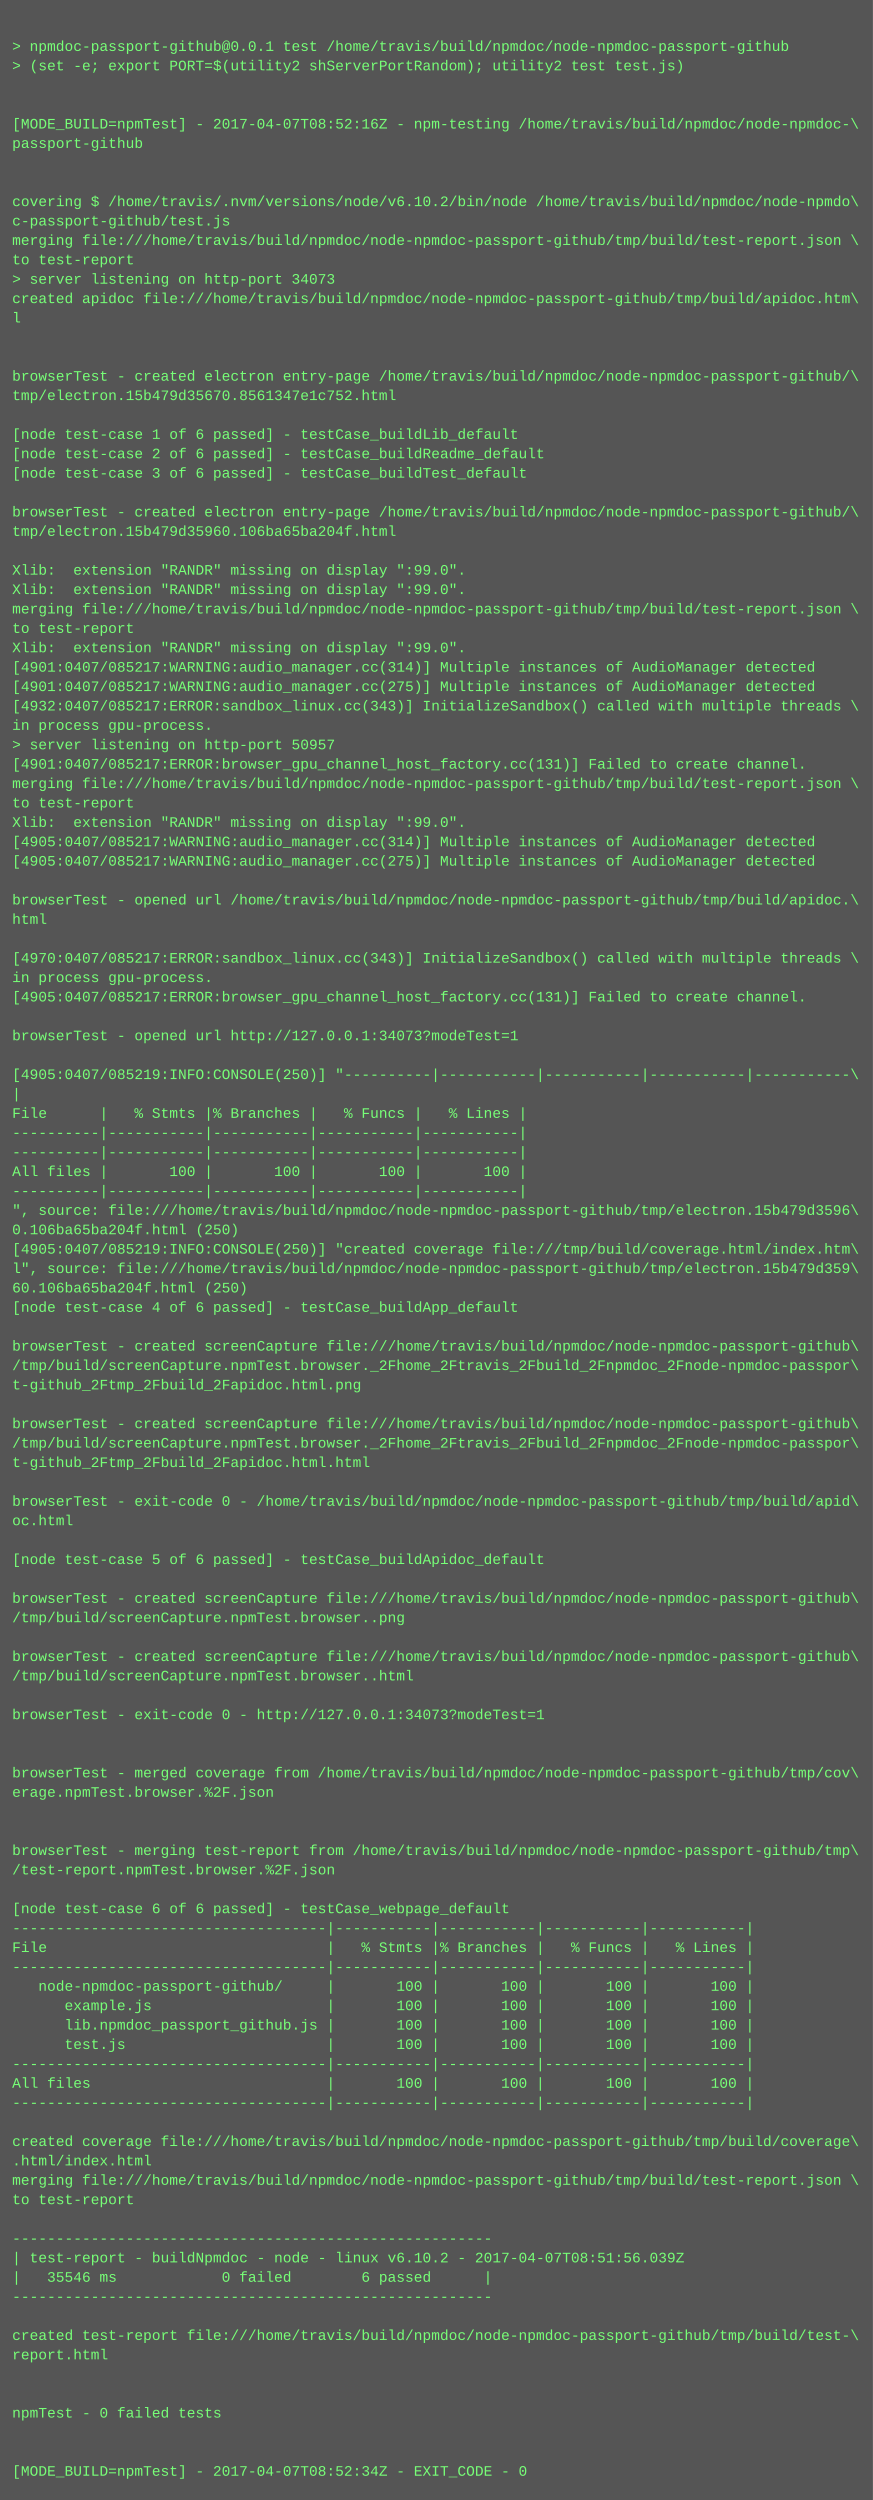
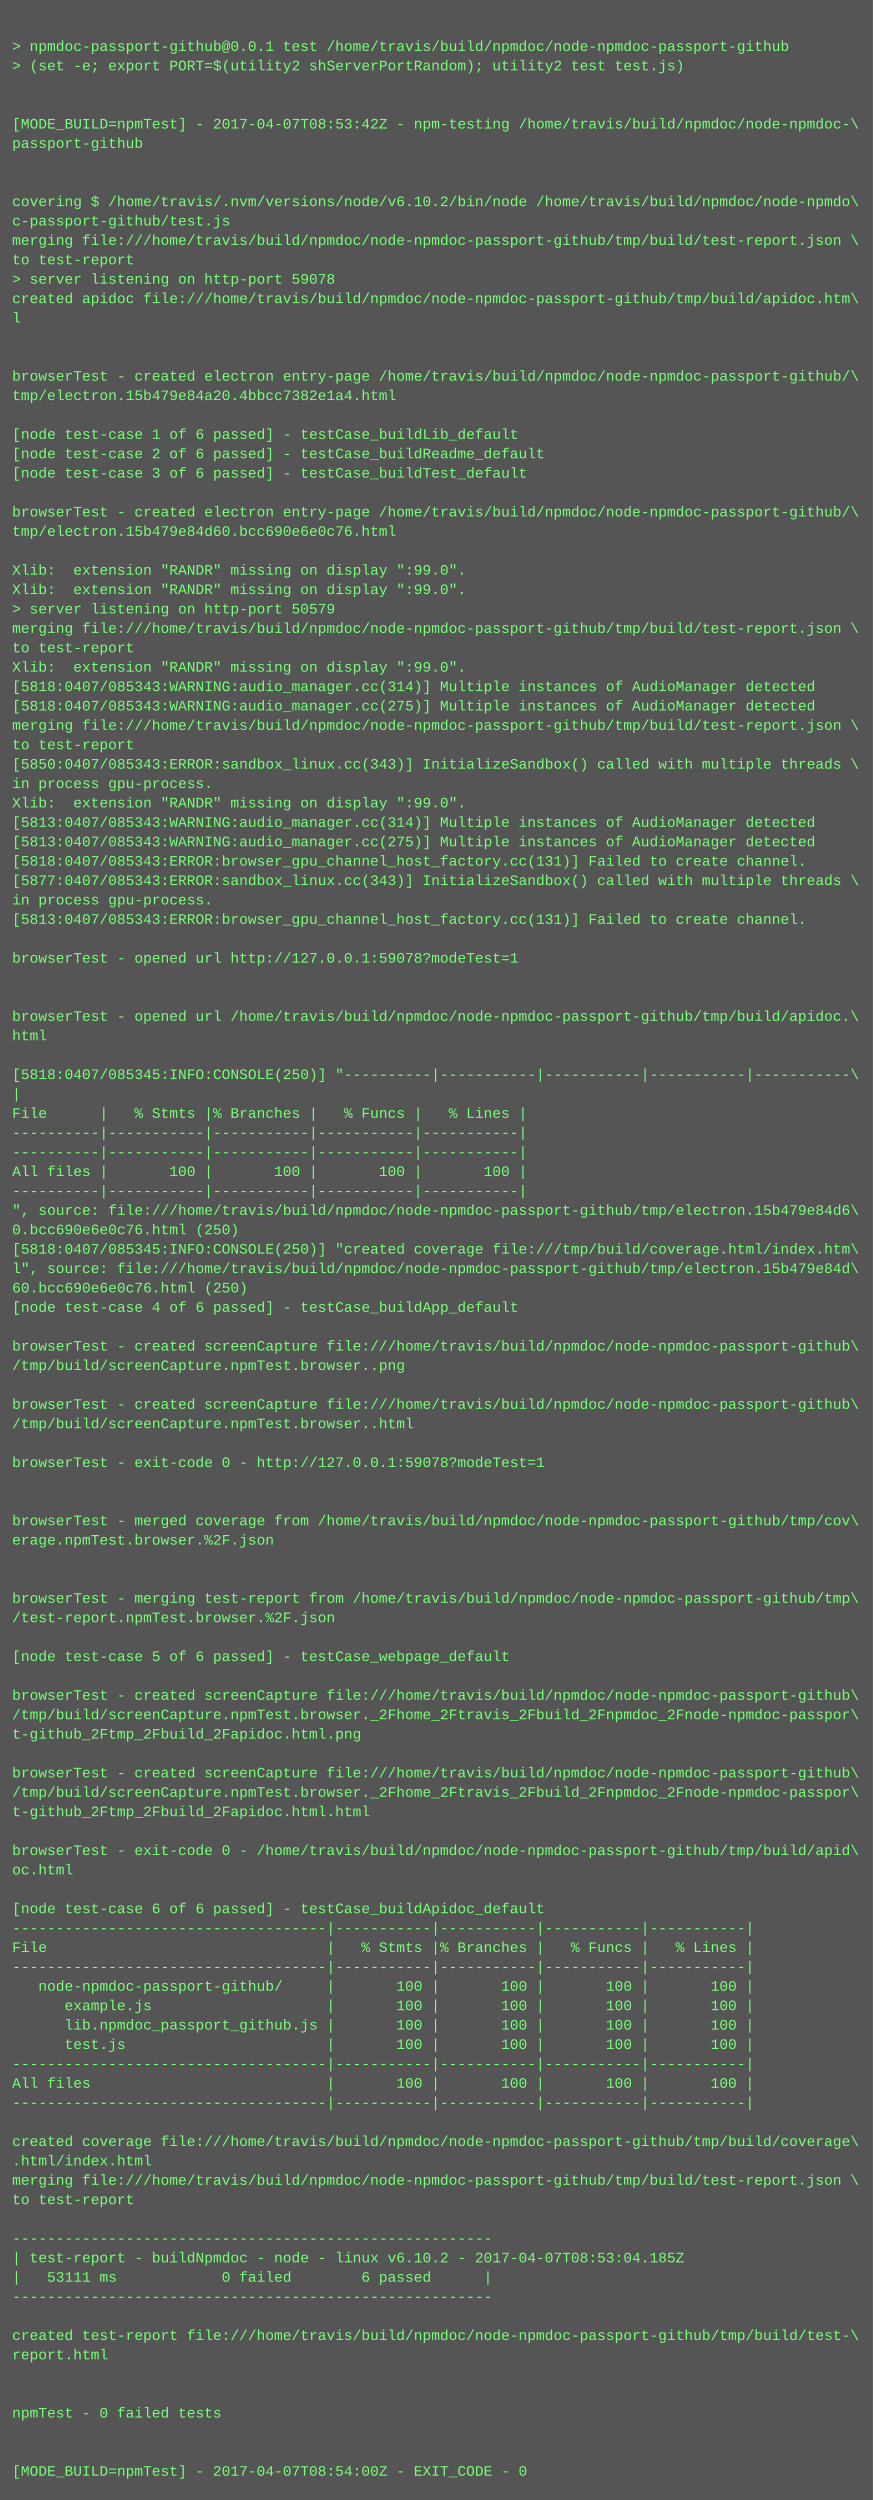
<svg xmlns="http://www.w3.org/2000/svg" height="2062" width="720">
  <rect height="2062" fill="#555" width="720" />
  <text fill="#7f7" font-family="Courier New" font-size="12" xml:space="preserve">
    <tspan x="10" y="26" />
    <tspan x="10" y="42">&gt; npmdoc-passport-github@0.0.1 test /home/travis/build/npmdoc/node-npmdoc-passport-github</tspan>
    <tspan x="10" y="58">&gt; (set -e; export PORT=$(utility2 shServerPortRandom); utility2 test test.js)</tspan>
    <tspan x="10" y="74" />
    <tspan x="10" y="90" />
-     <tspan x="10" y="106">[MODE_BUILD=npmTest] - 2017-04-07T08:52:16Z - npm-testing /home/travis/build/npmdoc/node-npmdoc-\</tspan>
+     <tspan x="10" y="106">[MODE_BUILD=npmTest] - 2017-04-07T08:53:42Z - npm-testing /home/travis/build/npmdoc/node-npmdoc-\</tspan>
    <tspan x="10" y="122">passport-github</tspan>
    <tspan x="10" y="138" />
    <tspan x="10" y="154" />
    <tspan x="10" y="170">covering $ /home/travis/.nvm/versions/node/v6.10.2/bin/node /home/travis/build/npmdoc/node-npmdo\</tspan>
    <tspan x="10" y="186">c-passport-github/test.js</tspan>
    <tspan x="10" y="202">merging file:///home/travis/build/npmdoc/node-npmdoc-passport-github/tmp/build/test-report.json \</tspan>
    <tspan x="10" y="218">to test-report</tspan>
-     <tspan x="10" y="234">&gt; server listening on http-port 34073</tspan>
+     <tspan x="10" y="234">&gt; server listening on http-port 59078</tspan>
    <tspan x="10" y="250">created apidoc file:///home/travis/build/npmdoc/node-npmdoc-passport-github/tmp/build/apidoc.htm\</tspan>
    <tspan x="10" y="266">l</tspan>
    <tspan x="10" y="282" />
    <tspan x="10" y="298" />
    <tspan x="10" y="314">browserTest - created electron entry-page /home/travis/build/npmdoc/node-npmdoc-passport-github/\</tspan>
-     <tspan x="10" y="330">tmp/electron.15b479d35670.8561347e1c752.html</tspan>
+     <tspan x="10" y="330">tmp/electron.15b479e84a20.4bbcc7382e1a4.html</tspan>
    <tspan x="10" y="346" />
    <tspan x="10" y="362">[node test-case 1 of 6 passed] - testCase_buildLib_default</tspan>
    <tspan x="10" y="378">[node test-case 2 of 6 passed] - testCase_buildReadme_default</tspan>
    <tspan x="10" y="394">[node test-case 3 of 6 passed] - testCase_buildTest_default</tspan>
    <tspan x="10" y="410" />
    <tspan x="10" y="426">browserTest - created electron entry-page /home/travis/build/npmdoc/node-npmdoc-passport-github/\</tspan>
-     <tspan x="10" y="442">tmp/electron.15b479d35960.106ba65ba204f.html</tspan>
+     <tspan x="10" y="442">tmp/electron.15b479e84d60.bcc690e6e0c76.html</tspan>
    <tspan x="10" y="458" />
    <tspan x="10" y="474">Xlib:  extension "RANDR" missing on display ":99.0".</tspan>
    <tspan x="10" y="490">Xlib:  extension "RANDR" missing on display ":99.0".</tspan>
-     <tspan x="10" y="506">merging file:///home/travis/build/npmdoc/node-npmdoc-passport-github/tmp/build/test-report.json \</tspan>
-     <tspan x="10" y="522">to test-report</tspan>
-     <tspan x="10" y="538">Xlib:  extension "RANDR" missing on display ":99.0".</tspan>
-     <tspan x="10" y="554">[4901:0407/085217:WARNING:audio_manager.cc(314)] Multiple instances of AudioManager detected</tspan>
-     <tspan x="10" y="570">[4901:0407/085217:WARNING:audio_manager.cc(275)] Multiple instances of AudioManager detected</tspan>
-     <tspan x="10" y="586">[4932:0407/085217:ERROR:sandbox_linux.cc(343)] InitializeSandbox() called with multiple threads \</tspan>
-     <tspan x="10" y="602">in process gpu-process. </tspan>
-     <tspan x="10" y="618">&gt; server listening on http-port 50957</tspan>
-     <tspan x="10" y="634">[4901:0407/085217:ERROR:browser_gpu_channel_host_factory.cc(131)] Failed to create channel.</tspan>
-     <tspan x="10" y="650">merging file:///home/travis/build/npmdoc/node-npmdoc-passport-github/tmp/build/test-report.json \</tspan>
-     <tspan x="10" y="666">to test-report</tspan>
-     <tspan x="10" y="682">Xlib:  extension "RANDR" missing on display ":99.0".</tspan>
-     <tspan x="10" y="698">[4905:0407/085217:WARNING:audio_manager.cc(314)] Multiple instances of AudioManager detected</tspan>
-     <tspan x="10" y="714">[4905:0407/085217:WARNING:audio_manager.cc(275)] Multiple instances of AudioManager detected</tspan>
-     <tspan x="10" y="730" />
-     <tspan x="10" y="746">browserTest - opened url /home/travis/build/npmdoc/node-npmdoc-passport-github/tmp/build/apidoc.\</tspan>
-     <tspan x="10" y="762">html</tspan>
+     <tspan x="10" y="506">&gt; server listening on http-port 50579</tspan>
+     <tspan x="10" y="522">merging file:///home/travis/build/npmdoc/node-npmdoc-passport-github/tmp/build/test-report.json \</tspan>
+     <tspan x="10" y="538">to test-report</tspan>
+     <tspan x="10" y="554">Xlib:  extension "RANDR" missing on display ":99.0".</tspan>
+     <tspan x="10" y="570">[5818:0407/085343:WARNING:audio_manager.cc(314)] Multiple instances of AudioManager detected</tspan>
+     <tspan x="10" y="586">[5818:0407/085343:WARNING:audio_manager.cc(275)] Multiple instances of AudioManager detected</tspan>
+     <tspan x="10" y="602">merging file:///home/travis/build/npmdoc/node-npmdoc-passport-github/tmp/build/test-report.json \</tspan>
+     <tspan x="10" y="618">to test-report</tspan>
+     <tspan x="10" y="634">[5850:0407/085343:ERROR:sandbox_linux.cc(343)] InitializeSandbox() called with multiple threads \</tspan>
+     <tspan x="10" y="650">in process gpu-process. </tspan>
+     <tspan x="10" y="666">Xlib:  extension "RANDR" missing on display ":99.0".</tspan>
+     <tspan x="10" y="682">[5813:0407/085343:WARNING:audio_manager.cc(314)] Multiple instances of AudioManager detected</tspan>
+     <tspan x="10" y="698">[5813:0407/085343:WARNING:audio_manager.cc(275)] Multiple instances of AudioManager detected</tspan>
+     <tspan x="10" y="714">[5818:0407/085343:ERROR:browser_gpu_channel_host_factory.cc(131)] Failed to create channel.</tspan>
+     <tspan x="10" y="730">[5877:0407/085343:ERROR:sandbox_linux.cc(343)] InitializeSandbox() called with multiple threads \</tspan>
+     <tspan x="10" y="746">in process gpu-process. </tspan>
+     <tspan x="10" y="762">[5813:0407/085343:ERROR:browser_gpu_channel_host_factory.cc(131)] Failed to create channel.</tspan>
    <tspan x="10" y="778" />
-     <tspan x="10" y="794">[4970:0407/085217:ERROR:sandbox_linux.cc(343)] InitializeSandbox() called with multiple threads \</tspan>
-     <tspan x="10" y="810">in process gpu-process. </tspan>
-     <tspan x="10" y="826">[4905:0407/085217:ERROR:browser_gpu_channel_host_factory.cc(131)] Failed to create channel.</tspan>
-     <tspan x="10" y="842" />
-     <tspan x="10" y="858">browserTest - opened url http://127.0.0.1:34073?modeTest=1</tspan>
+     <tspan x="10" y="794">browserTest - opened url http://127.0.0.1:59078?modeTest=1</tspan>
+     <tspan x="10" y="810" />
+     <tspan x="10" y="826" />
+     <tspan x="10" y="842">browserTest - opened url /home/travis/build/npmdoc/node-npmdoc-passport-github/tmp/build/apidoc.\</tspan>
+     <tspan x="10" y="858">html</tspan>
    <tspan x="10" y="874" />
-     <tspan x="10" y="890">[4905:0407/085219:INFO:CONSOLE(250)] "----------|-----------|-----------|-----------|-----------\</tspan>
+     <tspan x="10" y="890">[5818:0407/085345:INFO:CONSOLE(250)] "----------|-----------|-----------|-----------|-----------\</tspan>
    <tspan x="10" y="906">|</tspan>
    <tspan x="10" y="922">File      |   % Stmts |% Branches |   % Funcs |   % Lines |</tspan>
    <tspan x="10" y="938">----------|-----------|-----------|-----------|-----------|</tspan>
    <tspan x="10" y="954">----------|-----------|-----------|-----------|-----------|</tspan>
    <tspan x="10" y="970">All files |       100 |       100 |       100 |       100 |</tspan>
    <tspan x="10" y="986">----------|-----------|-----------|-----------|-----------|</tspan>
-     <tspan x="10" y="1002">", source: file:///home/travis/build/npmdoc/node-npmdoc-passport-github/tmp/electron.15b479d3596\</tspan>
-     <tspan x="10" y="1018">0.106ba65ba204f.html (250)</tspan>
-     <tspan x="10" y="1034">[4905:0407/085219:INFO:CONSOLE(250)] "created coverage file:///tmp/build/coverage.html/index.htm\</tspan>
-     <tspan x="10" y="1050">l", source: file:///home/travis/build/npmdoc/node-npmdoc-passport-github/tmp/electron.15b479d359\</tspan>
-     <tspan x="10" y="1066">60.106ba65ba204f.html (250)</tspan>
+     <tspan x="10" y="1002">", source: file:///home/travis/build/npmdoc/node-npmdoc-passport-github/tmp/electron.15b479e84d6\</tspan>
+     <tspan x="10" y="1018">0.bcc690e6e0c76.html (250)</tspan>
+     <tspan x="10" y="1034">[5818:0407/085345:INFO:CONSOLE(250)] "created coverage file:///tmp/build/coverage.html/index.htm\</tspan>
+     <tspan x="10" y="1050">l", source: file:///home/travis/build/npmdoc/node-npmdoc-passport-github/tmp/electron.15b479e84d\</tspan>
+     <tspan x="10" y="1066">60.bcc690e6e0c76.html (250)</tspan>
    <tspan x="10" y="1082">[node test-case 4 of 6 passed] - testCase_buildApp_default</tspan>
    <tspan x="10" y="1098" />
    <tspan x="10" y="1114">browserTest - created screenCapture file:///home/travis/build/npmdoc/node-npmdoc-passport-github\</tspan>
-     <tspan x="10" y="1130">/tmp/build/screenCapture.npmTest.browser._2Fhome_2Ftravis_2Fbuild_2Fnpmdoc_2Fnode-npmdoc-passpor\</tspan>
-     <tspan x="10" y="1146">t-github_2Ftmp_2Fbuild_2Fapidoc.html.png</tspan>
-     <tspan x="10" y="1162" />
-     <tspan x="10" y="1178">browserTest - created screenCapture file:///home/travis/build/npmdoc/node-npmdoc-passport-github\</tspan>
-     <tspan x="10" y="1194">/tmp/build/screenCapture.npmTest.browser._2Fhome_2Ftravis_2Fbuild_2Fnpmdoc_2Fnode-npmdoc-passpor\</tspan>
-     <tspan x="10" y="1210">t-github_2Ftmp_2Fbuild_2Fapidoc.html.html</tspan>
+     <tspan x="10" y="1130">/tmp/build/screenCapture.npmTest.browser..png</tspan>
+     <tspan x="10" y="1146" />
+     <tspan x="10" y="1162">browserTest - created screenCapture file:///home/travis/build/npmdoc/node-npmdoc-passport-github\</tspan>
+     <tspan x="10" y="1178">/tmp/build/screenCapture.npmTest.browser..html</tspan>
+     <tspan x="10" y="1194" />
+     <tspan x="10" y="1210">browserTest - exit-code 0 - http://127.0.0.1:59078?modeTest=1</tspan>
    <tspan x="10" y="1226" />
-     <tspan x="10" y="1242">browserTest - exit-code 0 - /home/travis/build/npmdoc/node-npmdoc-passport-github/tmp/build/apid\</tspan>
-     <tspan x="10" y="1258">oc.html</tspan>
-     <tspan x="10" y="1274" />
-     <tspan x="10" y="1290">[node test-case 5 of 6 passed] - testCase_buildApidoc_default</tspan>
+     <tspan x="10" y="1242" />
+     <tspan x="10" y="1258">browserTest - merged coverage from /home/travis/build/npmdoc/node-npmdoc-passport-github/tmp/cov\</tspan>
+     <tspan x="10" y="1274">erage.npmTest.browser.%2F.json</tspan>
+     <tspan x="10" y="1290" />
    <tspan x="10" y="1306" />
-     <tspan x="10" y="1322">browserTest - created screenCapture file:///home/travis/build/npmdoc/node-npmdoc-passport-github\</tspan>
-     <tspan x="10" y="1338">/tmp/build/screenCapture.npmTest.browser..png</tspan>
+     <tspan x="10" y="1322">browserTest - merging test-report from /home/travis/build/npmdoc/node-npmdoc-passport-github/tmp\</tspan>
+     <tspan x="10" y="1338">/test-report.npmTest.browser.%2F.json</tspan>
    <tspan x="10" y="1354" />
-     <tspan x="10" y="1370">browserTest - created screenCapture file:///home/travis/build/npmdoc/node-npmdoc-passport-github\</tspan>
-     <tspan x="10" y="1386">/tmp/build/screenCapture.npmTest.browser..html</tspan>
-     <tspan x="10" y="1402" />
-     <tspan x="10" y="1418">browserTest - exit-code 0 - http://127.0.0.1:34073?modeTest=1</tspan>
-     <tspan x="10" y="1434" />
+     <tspan x="10" y="1370">[node test-case 5 of 6 passed] - testCase_webpage_default</tspan>
+     <tspan x="10" y="1386" />
+     <tspan x="10" y="1402">browserTest - created screenCapture file:///home/travis/build/npmdoc/node-npmdoc-passport-github\</tspan>
+     <tspan x="10" y="1418">/tmp/build/screenCapture.npmTest.browser._2Fhome_2Ftravis_2Fbuild_2Fnpmdoc_2Fnode-npmdoc-passpor\</tspan>
+     <tspan x="10" y="1434">t-github_2Ftmp_2Fbuild_2Fapidoc.html.png</tspan>
    <tspan x="10" y="1450" />
-     <tspan x="10" y="1466">browserTest - merged coverage from /home/travis/build/npmdoc/node-npmdoc-passport-github/tmp/cov\</tspan>
-     <tspan x="10" y="1482">erage.npmTest.browser.%2F.json</tspan>
-     <tspan x="10" y="1498" />
+     <tspan x="10" y="1466">browserTest - created screenCapture file:///home/travis/build/npmdoc/node-npmdoc-passport-github\</tspan>
+     <tspan x="10" y="1482">/tmp/build/screenCapture.npmTest.browser._2Fhome_2Ftravis_2Fbuild_2Fnpmdoc_2Fnode-npmdoc-passpor\</tspan>
+     <tspan x="10" y="1498">t-github_2Ftmp_2Fbuild_2Fapidoc.html.html</tspan>
    <tspan x="10" y="1514" />
-     <tspan x="10" y="1530">browserTest - merging test-report from /home/travis/build/npmdoc/node-npmdoc-passport-github/tmp\</tspan>
-     <tspan x="10" y="1546">/test-report.npmTest.browser.%2F.json</tspan>
+     <tspan x="10" y="1530">browserTest - exit-code 0 - /home/travis/build/npmdoc/node-npmdoc-passport-github/tmp/build/apid\</tspan>
+     <tspan x="10" y="1546">oc.html</tspan>
    <tspan x="10" y="1562" />
-     <tspan x="10" y="1578">[node test-case 6 of 6 passed] - testCase_webpage_default</tspan>
+     <tspan x="10" y="1578">[node test-case 6 of 6 passed] - testCase_buildApidoc_default</tspan>
    <tspan x="10" y="1594">------------------------------------|-----------|-----------|-----------|-----------|</tspan>
    <tspan x="10" y="1610">File                                |   % Stmts |% Branches |   % Funcs |   % Lines |</tspan>
    <tspan x="10" y="1626">------------------------------------|-----------|-----------|-----------|-----------|</tspan>
    <tspan x="10" y="1642">   node-npmdoc-passport-github/     |       100 |       100 |       100 |       100 |</tspan>
    <tspan x="10" y="1658">      example.js                    |       100 |       100 |       100 |       100 |</tspan>
    <tspan x="10" y="1674">      lib.npmdoc_passport_github.js |       100 |       100 |       100 |       100 |</tspan>
    <tspan x="10" y="1690">      test.js                       |       100 |       100 |       100 |       100 |</tspan>
    <tspan x="10" y="1706">------------------------------------|-----------|-----------|-----------|-----------|</tspan>
    <tspan x="10" y="1722">All files                           |       100 |       100 |       100 |       100 |</tspan>
    <tspan x="10" y="1738">------------------------------------|-----------|-----------|-----------|-----------|</tspan>
    <tspan x="10" y="1754" />
    <tspan x="10" y="1770">created coverage file:///home/travis/build/npmdoc/node-npmdoc-passport-github/tmp/build/coverage\</tspan>
    <tspan x="10" y="1786">.html/index.html</tspan>
    <tspan x="10" y="1802">merging file:///home/travis/build/npmdoc/node-npmdoc-passport-github/tmp/build/test-report.json \</tspan>
    <tspan x="10" y="1818">to test-report</tspan>
    <tspan x="10" y="1834" />
    <tspan x="10" y="1850">-------------------------------------------------------</tspan>
-     <tspan x="10" y="1866">| test-report - buildNpmdoc - node - linux v6.10.2 - 2017-04-07T08:51:56.039Z</tspan>
-     <tspan x="10" y="1882">|   35546 ms            0 failed        6 passed      |</tspan>
+     <tspan x="10" y="1866">| test-report - buildNpmdoc - node - linux v6.10.2 - 2017-04-07T08:53:04.185Z</tspan>
+     <tspan x="10" y="1882">|   53111 ms            0 failed        6 passed      |</tspan>
    <tspan x="10" y="1898">-------------------------------------------------------</tspan>
    <tspan x="10" y="1914" />
    <tspan x="10" y="1930">created test-report file:///home/travis/build/npmdoc/node-npmdoc-passport-github/tmp/build/test-\</tspan>
    <tspan x="10" y="1946">report.html</tspan>
    <tspan x="10" y="1962" />
    <tspan x="10" y="1978" />
    <tspan x="10" y="1994">npmTest - 0 failed tests</tspan>
    <tspan x="10" y="2010" />
    <tspan x="10" y="2026" />
-     <tspan x="10" y="2042">[MODE_BUILD=npmTest] - 2017-04-07T08:52:34Z - EXIT_CODE - 0</tspan>
+     <tspan x="10" y="2042">[MODE_BUILD=npmTest] - 2017-04-07T08:54:00Z - EXIT_CODE - 0</tspan>
  </text>
</svg>
